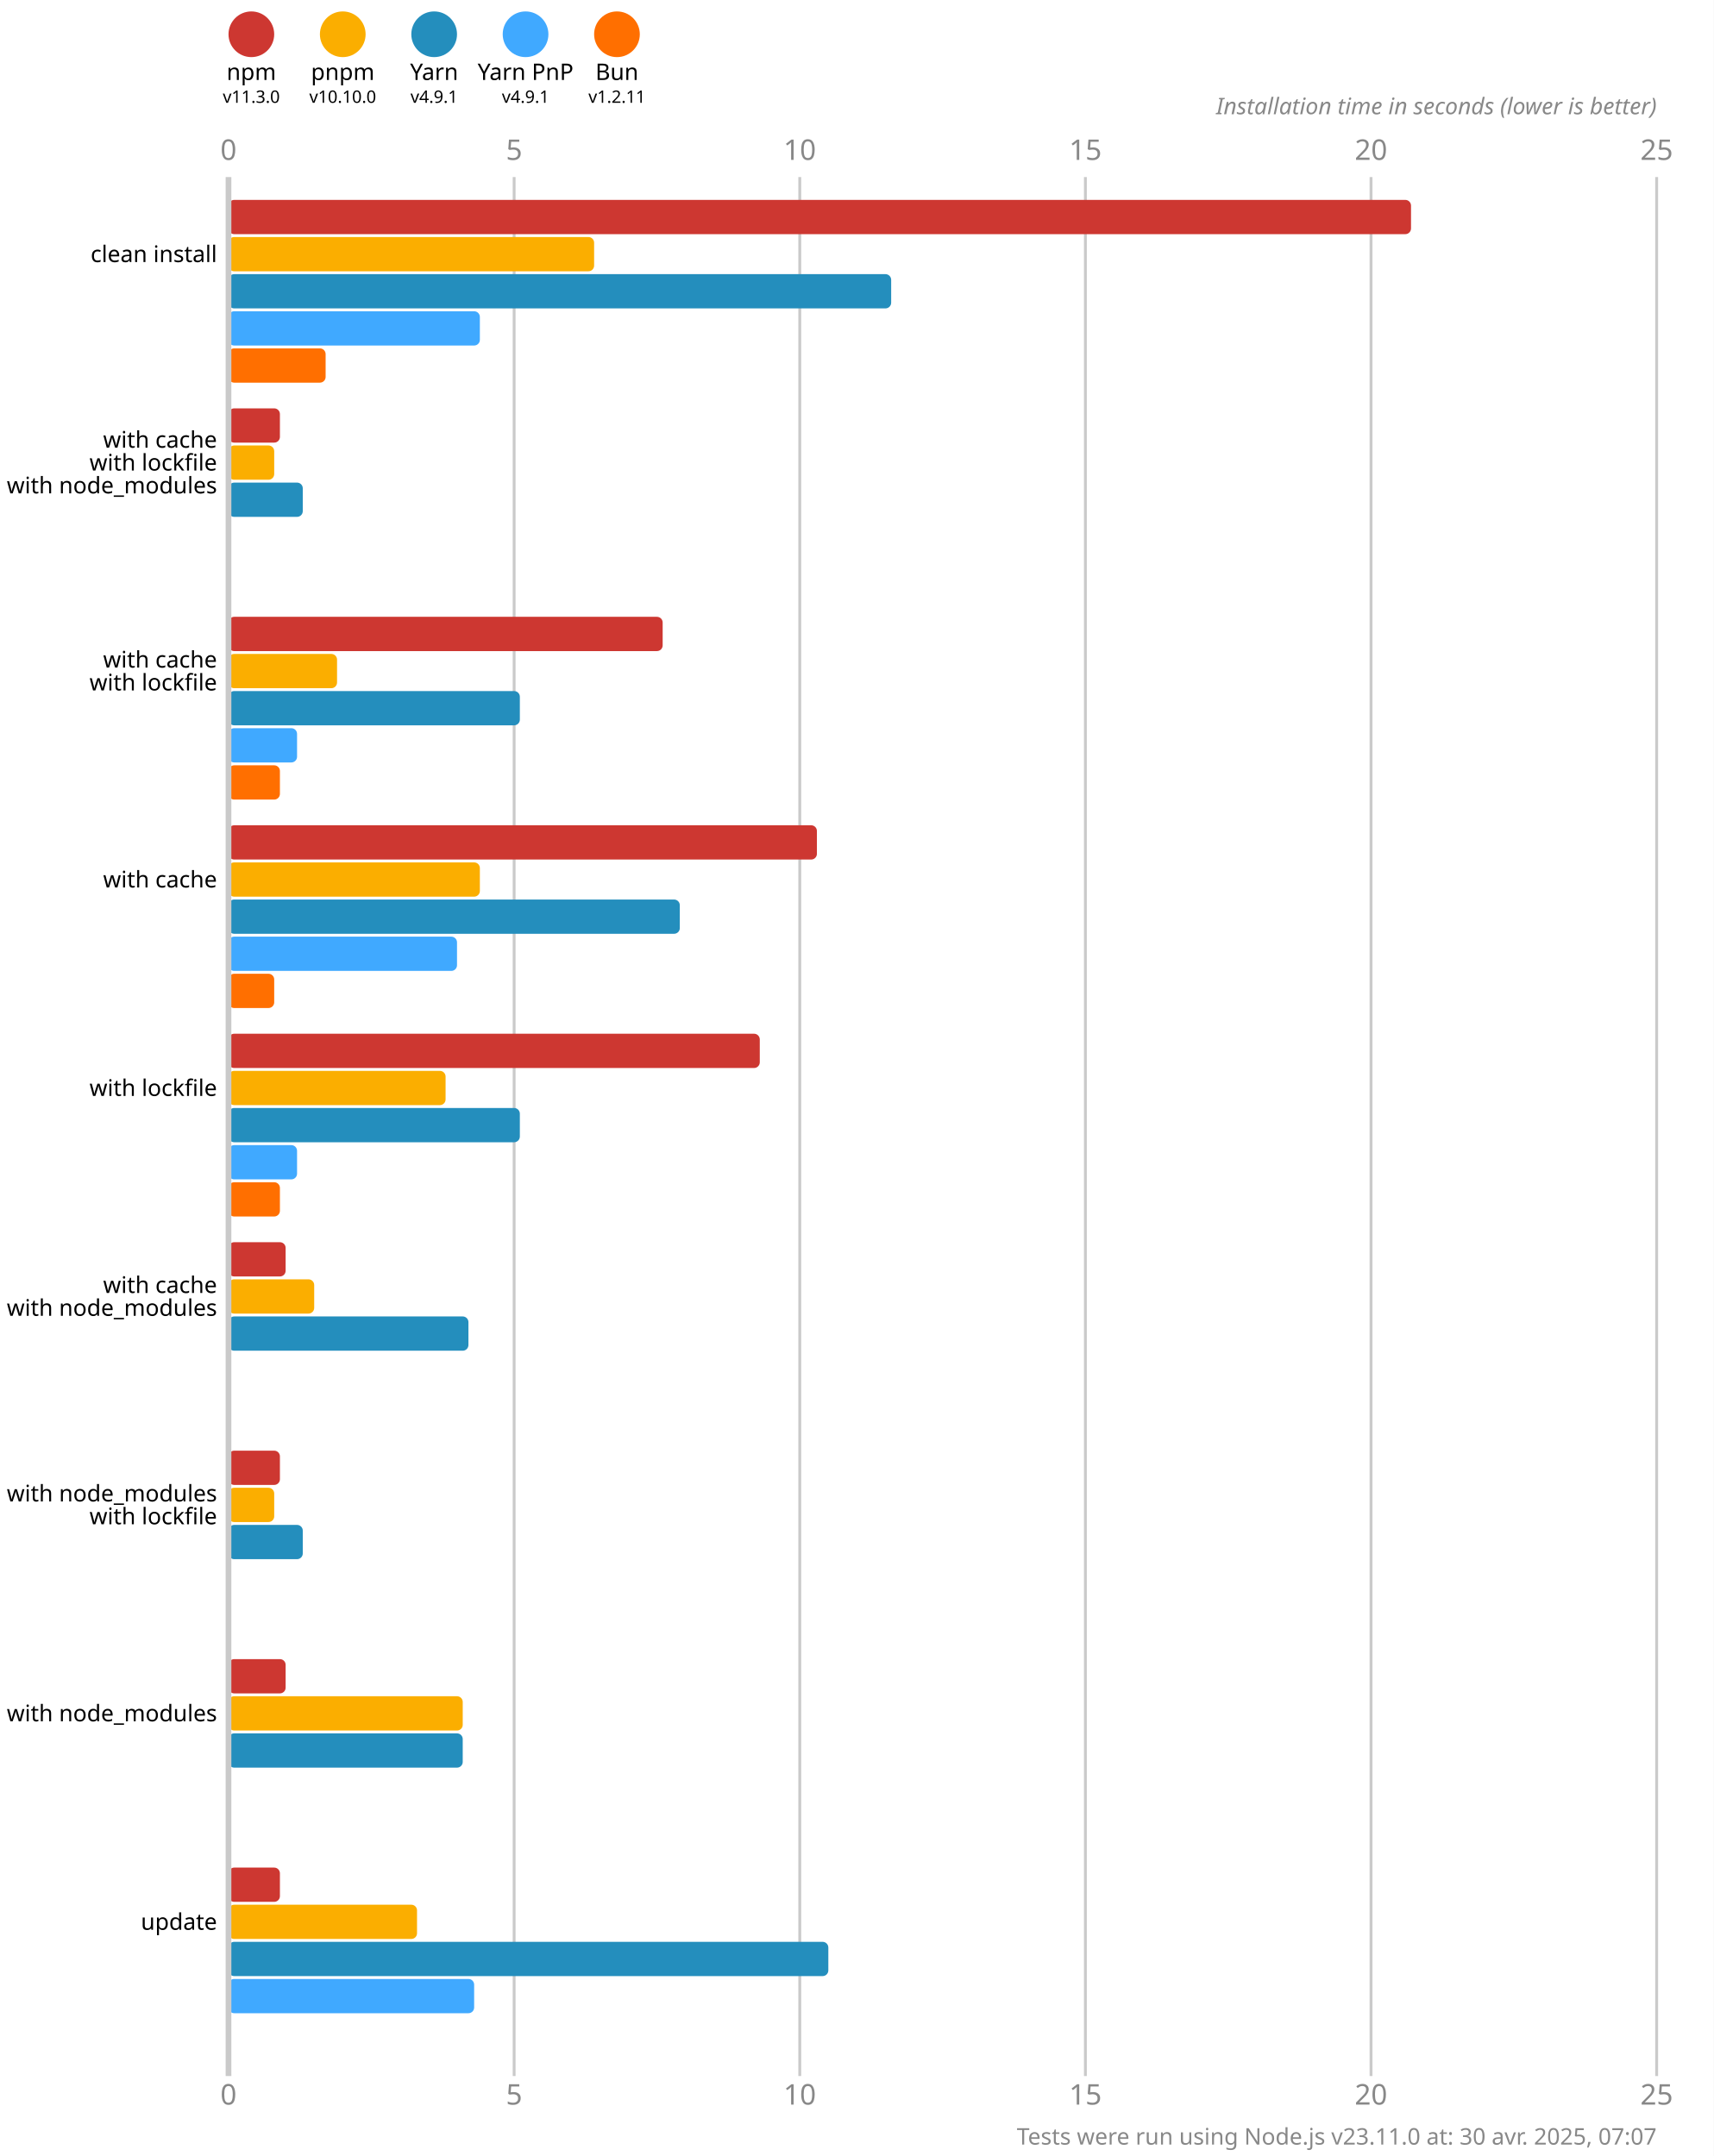
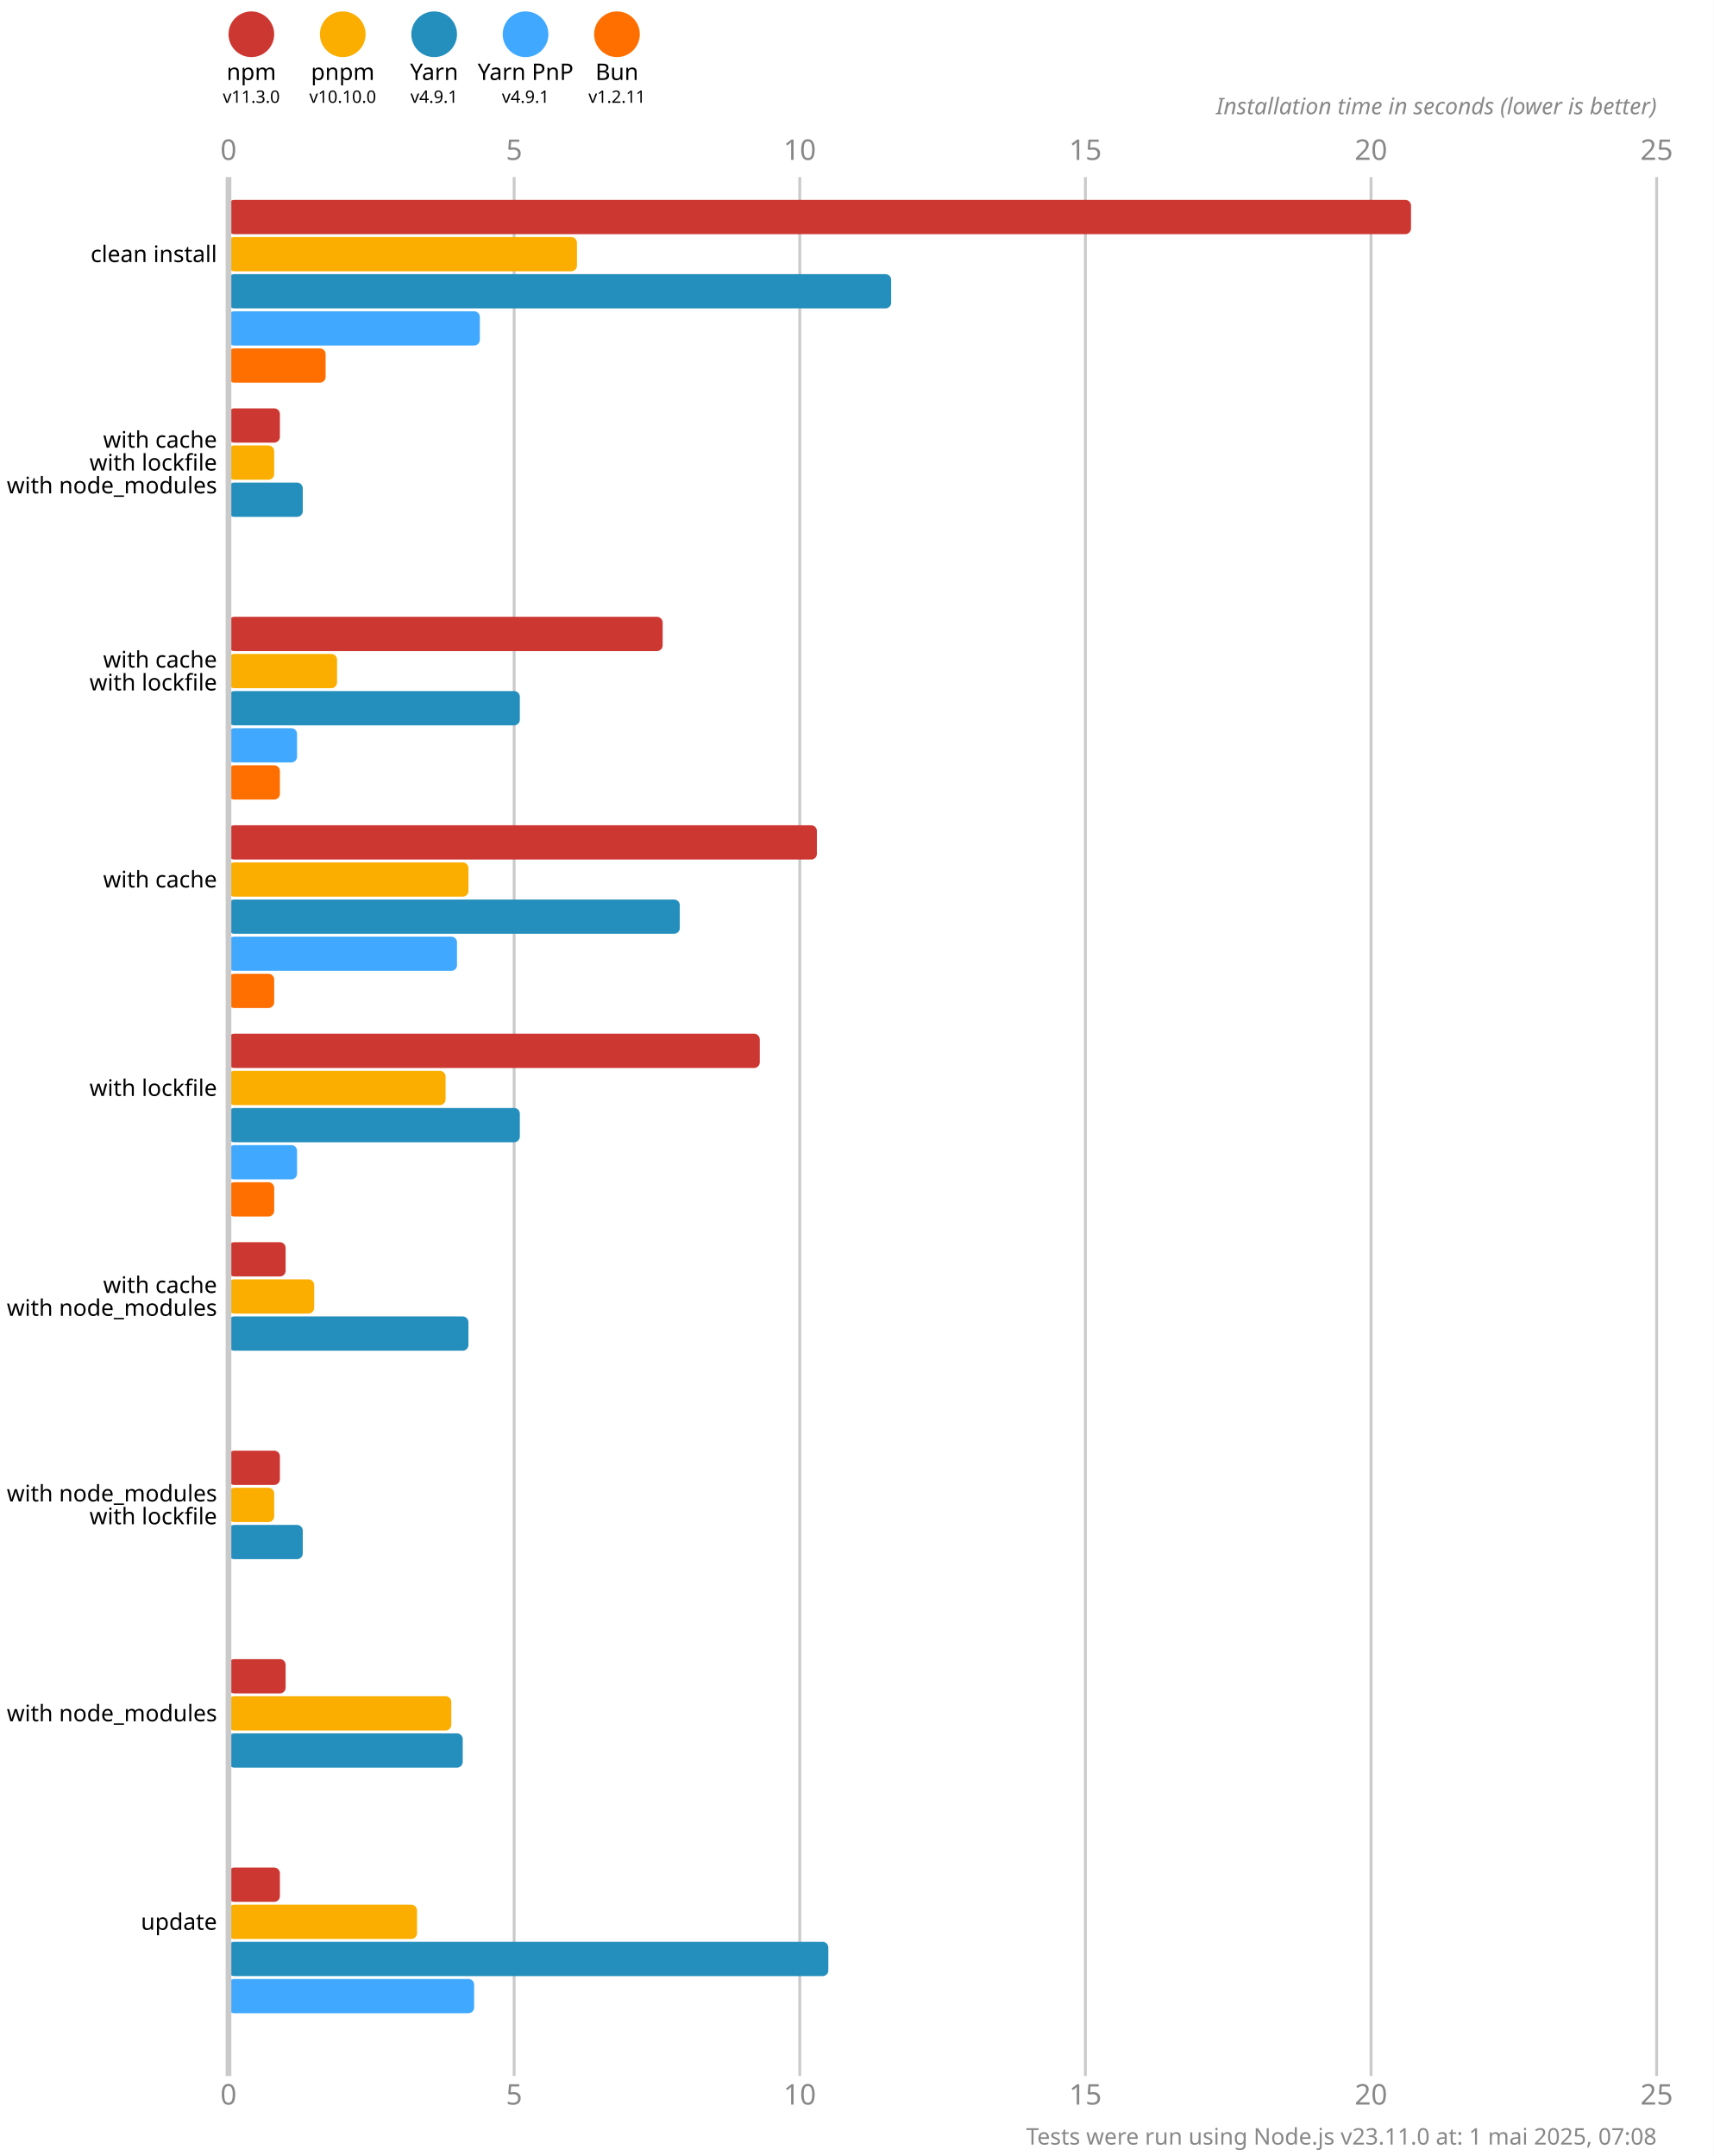
<svg xmlns="http://www.w3.org/2000/svg" version="1.1" viewBox="0 0 300 377.5">
  <style>
    .font { font-family: sans-serif; }
    .s3 { font-size: 3px; }
    .s4 { font-size: 4px; }
    .s5 { font-size: 5px; }
    .line { stroke: #cacaca; }
    .width { stroke-width: 0.5; }
    .text { fill: #888; }
  </style>
  <rect x="0" y="0" width="300" height="377.5" fill="#fff" />
  <circle cx="44" cy="6" r="4" fill="#cd3731" />
  <text x="44" y="14" class="font s4" text-anchor="middle">npm</text>
  <text x="44" y="18" class="font s3" text-anchor="middle">v11.3.0</text>
  <circle cx="60" cy="6" r="4" fill="#fbae00" />
  <text x="60" y="14" class="font s4" text-anchor="middle">pnpm</text>
  <text x="60" y="18" class="font s3" text-anchor="middle">v10.10.0</text>
  <circle cx="76" cy="6" r="4" fill="#248ebd" />
  <text x="76" y="14" class="font s4" text-anchor="middle">Yarn</text>
  <text x="76" y="18" class="font s3" text-anchor="middle">v4.9.1</text>
  <circle cx="92" cy="6" r="4" fill="#40a9ff" />
  <text x="92" y="14" class="font s4" text-anchor="middle">Yarn PnP</text>
  <text x="92" y="18" class="font s3" text-anchor="middle">v4.9.1</text>
  <circle cx="108" cy="6" r="4" fill="#ff6f00" />
  <text x="108" y="14" class="font s4" text-anchor="middle">Bun</text>
  <text x="108" y="18" class="font s3" text-anchor="middle">v1.2.11</text>
  <text x="40" y="28" class="font s5 text" text-anchor="middle">0</text>
  <text x="40" y="368.5" class="font s5 text" text-anchor="middle">0</text>
  <line x1="90" y1="31" x2="90" y2="363.5" class="line width" />
  <text x="90" y="28" class="font s5 text" text-anchor="middle">5</text>
  <text x="90" y="368.5" class="font s5 text" text-anchor="middle">5</text>
  <line x1="140" y1="31" x2="140" y2="363.5" class="line width" />
  <text x="140" y="28" class="font s5 text" text-anchor="middle">10</text>
  <text x="140" y="368.5" class="font s5 text" text-anchor="middle">10</text>
  <line x1="190" y1="31" x2="190" y2="363.5" class="line width" />
  <text x="190" y="28" class="font s5 text" text-anchor="middle">15</text>
  <text x="190" y="368.5" class="font s5 text" text-anchor="middle">15</text>
  <line x1="240" y1="31" x2="240" y2="363.5" class="line width" />
  <text x="240" y="28" class="font s5 text" text-anchor="middle">20</text>
  <text x="240" y="368.5" class="font s5 text" text-anchor="middle">20</text>
  <line x1="290" y1="31" x2="290" y2="363.5" class="line width" />
  <text x="290" y="28" class="font s5 text" text-anchor="middle">25</text>
  <text x="290" y="368.5" class="font s5 text" text-anchor="middle">25</text>
  <text x="290" y="20" class="font s4 text" font-style="italic" text-anchor="end">Installation time in seconds (lower is better)</text>
  <rect x="40" y="35" width="207" height="6" fill="#cd3731" rx="1" ry="1" />
-   <rect x="40" y="41.5" width="64" height="6" fill="#fbae00" rx="1" ry="1" />
+   <rect x="40" y="41.5" width="61" height="6" fill="#fbae00" rx="1" ry="1" />
  <rect x="40" y="48" width="116" height="6" fill="#248ebd" rx="1" ry="1" />
  <rect x="40" y="54.5" width="44" height="6" fill="#40a9ff" rx="1" ry="1" />
  <rect x="40" y="61" width="17" height="6" fill="#ff6f00" rx="1" ry="1" />
  <rect x="40" y="71.5" width="9" height="6" fill="#cd3731" rx="1" ry="1" />
  <rect x="40" y="78" width="8" height="6" fill="#fbae00" rx="1" ry="1" />
  <rect x="40" y="84.5" width="13" height="6" fill="#248ebd" rx="1" ry="1" />
  <rect x="40" y="91" width="0" height="6" fill="#40a9ff" rx="1" ry="1" />
  <rect x="40" y="97.5" width="0" height="6" fill="#ff6f00" rx="1" ry="1" />
  <rect x="40" y="108" width="76" height="6" fill="#cd3731" rx="1" ry="1" />
  <rect x="40" y="114.5" width="19" height="6" fill="#fbae00" rx="1" ry="1" />
  <rect x="40" y="121" width="51" height="6" fill="#248ebd" rx="1" ry="1" />
  <rect x="40" y="127.5" width="12" height="6" fill="#40a9ff" rx="1" ry="1" />
  <rect x="40" y="134" width="9" height="6" fill="#ff6f00" rx="1" ry="1" />
  <rect x="40" y="144.5" width="103" height="6" fill="#cd3731" rx="1" ry="1" />
-   <rect x="40" y="151" width="44" height="6" fill="#fbae00" rx="1" ry="1" />
+   <rect x="40" y="151" width="42" height="6" fill="#fbae00" rx="1" ry="1" />
  <rect x="40" y="157.5" width="79" height="6" fill="#248ebd" rx="1" ry="1" />
  <rect x="40" y="164" width="40" height="6" fill="#40a9ff" rx="1" ry="1" />
  <rect x="40" y="170.5" width="8" height="6" fill="#ff6f00" rx="1" ry="1" />
  <rect x="40" y="181" width="93" height="6" fill="#cd3731" rx="1" ry="1" />
  <rect x="40" y="187.5" width="38" height="6" fill="#fbae00" rx="1" ry="1" />
  <rect x="40" y="194" width="51" height="6" fill="#248ebd" rx="1" ry="1" />
  <rect x="40" y="200.5" width="12" height="6" fill="#40a9ff" rx="1" ry="1" />
-   <rect x="40" y="207" width="9" height="6" fill="#ff6f00" rx="1" ry="1" />
+   <rect x="40" y="207" width="8" height="6" fill="#ff6f00" rx="1" ry="1" />
  <rect x="40" y="217.5" width="10" height="6" fill="#cd3731" rx="1" ry="1" />
  <rect x="40" y="224" width="15" height="6" fill="#fbae00" rx="1" ry="1" />
  <rect x="40" y="230.5" width="42" height="6" fill="#248ebd" rx="1" ry="1" />
  <rect x="40" y="237" width="0" height="6" fill="#40a9ff" rx="1" ry="1" />
  <rect x="40" y="243.5" width="0" height="6" fill="#ff6f00" rx="1" ry="1" />
  <rect x="40" y="254" width="9" height="6" fill="#cd3731" rx="1" ry="1" />
  <rect x="40" y="260.5" width="8" height="6" fill="#fbae00" rx="1" ry="1" />
  <rect x="40" y="267" width="13" height="6" fill="#248ebd" rx="1" ry="1" />
  <rect x="40" y="273.5" width="0" height="6" fill="#40a9ff" rx="1" ry="1" />
  <rect x="40" y="280" width="0" height="6" fill="#ff6f00" rx="1" ry="1" />
  <rect x="40" y="290.5" width="10" height="6" fill="#cd3731" rx="1" ry="1" />
-   <rect x="40" y="297" width="41" height="6" fill="#fbae00" rx="1" ry="1" />
+   <rect x="40" y="297" width="39" height="6" fill="#fbae00" rx="1" ry="1" />
  <rect x="40" y="303.5" width="41" height="6" fill="#248ebd" rx="1" ry="1" />
  <rect x="40" y="310" width="0" height="6" fill="#40a9ff" rx="1" ry="1" />
  <rect x="40" y="316.5" width="0" height="6" fill="#ff6f00" rx="1" ry="1" />
  <rect x="40" y="327" width="9" height="6" fill="#cd3731" rx="1" ry="1" />
  <rect x="40" y="333.5" width="33" height="6" fill="#fbae00" rx="1" ry="1" />
  <rect x="40" y="340" width="105" height="6" fill="#248ebd" rx="1" ry="1" />
  <rect x="40" y="346.5" width="43" height="6" fill="#40a9ff" rx="1" ry="1" />
  <rect x="40" y="353" width="0" height="6" fill="#ff6f00" rx="1" ry="1" />
  <line x1="40" y1="31" x2="40" y2="363.5" class="line" />
  <text x="38" y="44.5" class="font s4" dominant-baseline="middle" text-anchor="end">clean install</text>
  <text x="38" y="77" class="font s4" dominant-baseline="middle" text-anchor="end">with cache</text>
  <text x="38" y="81" class="font s4" dominant-baseline="middle" text-anchor="end">with lockfile</text>
  <text x="38" y="85" class="font s4" dominant-baseline="middle" text-anchor="end">with node_modules</text>
  <text x="38" y="115.5" class="font s4" dominant-baseline="middle" text-anchor="end">with cache</text>
  <text x="38" y="119.5" class="font s4" dominant-baseline="middle" text-anchor="end">with lockfile</text>
  <text x="38" y="154" class="font s4" dominant-baseline="middle" text-anchor="end">with cache</text>
  <text x="38" y="190.5" class="font s4" dominant-baseline="middle" text-anchor="end">with lockfile</text>
  <text x="38" y="225" class="font s4" dominant-baseline="middle" text-anchor="end">with cache</text>
  <text x="38" y="229" class="font s4" dominant-baseline="middle" text-anchor="end">with node_modules</text>
  <text x="38" y="261.5" class="font s4" dominant-baseline="middle" text-anchor="end">with node_modules</text>
  <text x="38" y="265.5" class="font s4" dominant-baseline="middle" text-anchor="end">with lockfile</text>
  <text x="38" y="300" class="font s4" dominant-baseline="middle" text-anchor="end">with node_modules</text>
  <text x="38" y="336.5" class="font s4" dominant-baseline="middle" text-anchor="end">update</text>
-   <text x="290" y="375.5" class="font s4 text" text-anchor="end">Tests were run using Node.js v23.11.0 at: 30 avr. 2025, 07:07</text>
+   <text x="290" y="375.5" class="font s4 text" text-anchor="end">Tests were run using Node.js v23.11.0 at: 1 mai 2025, 07:08</text>
</svg>
